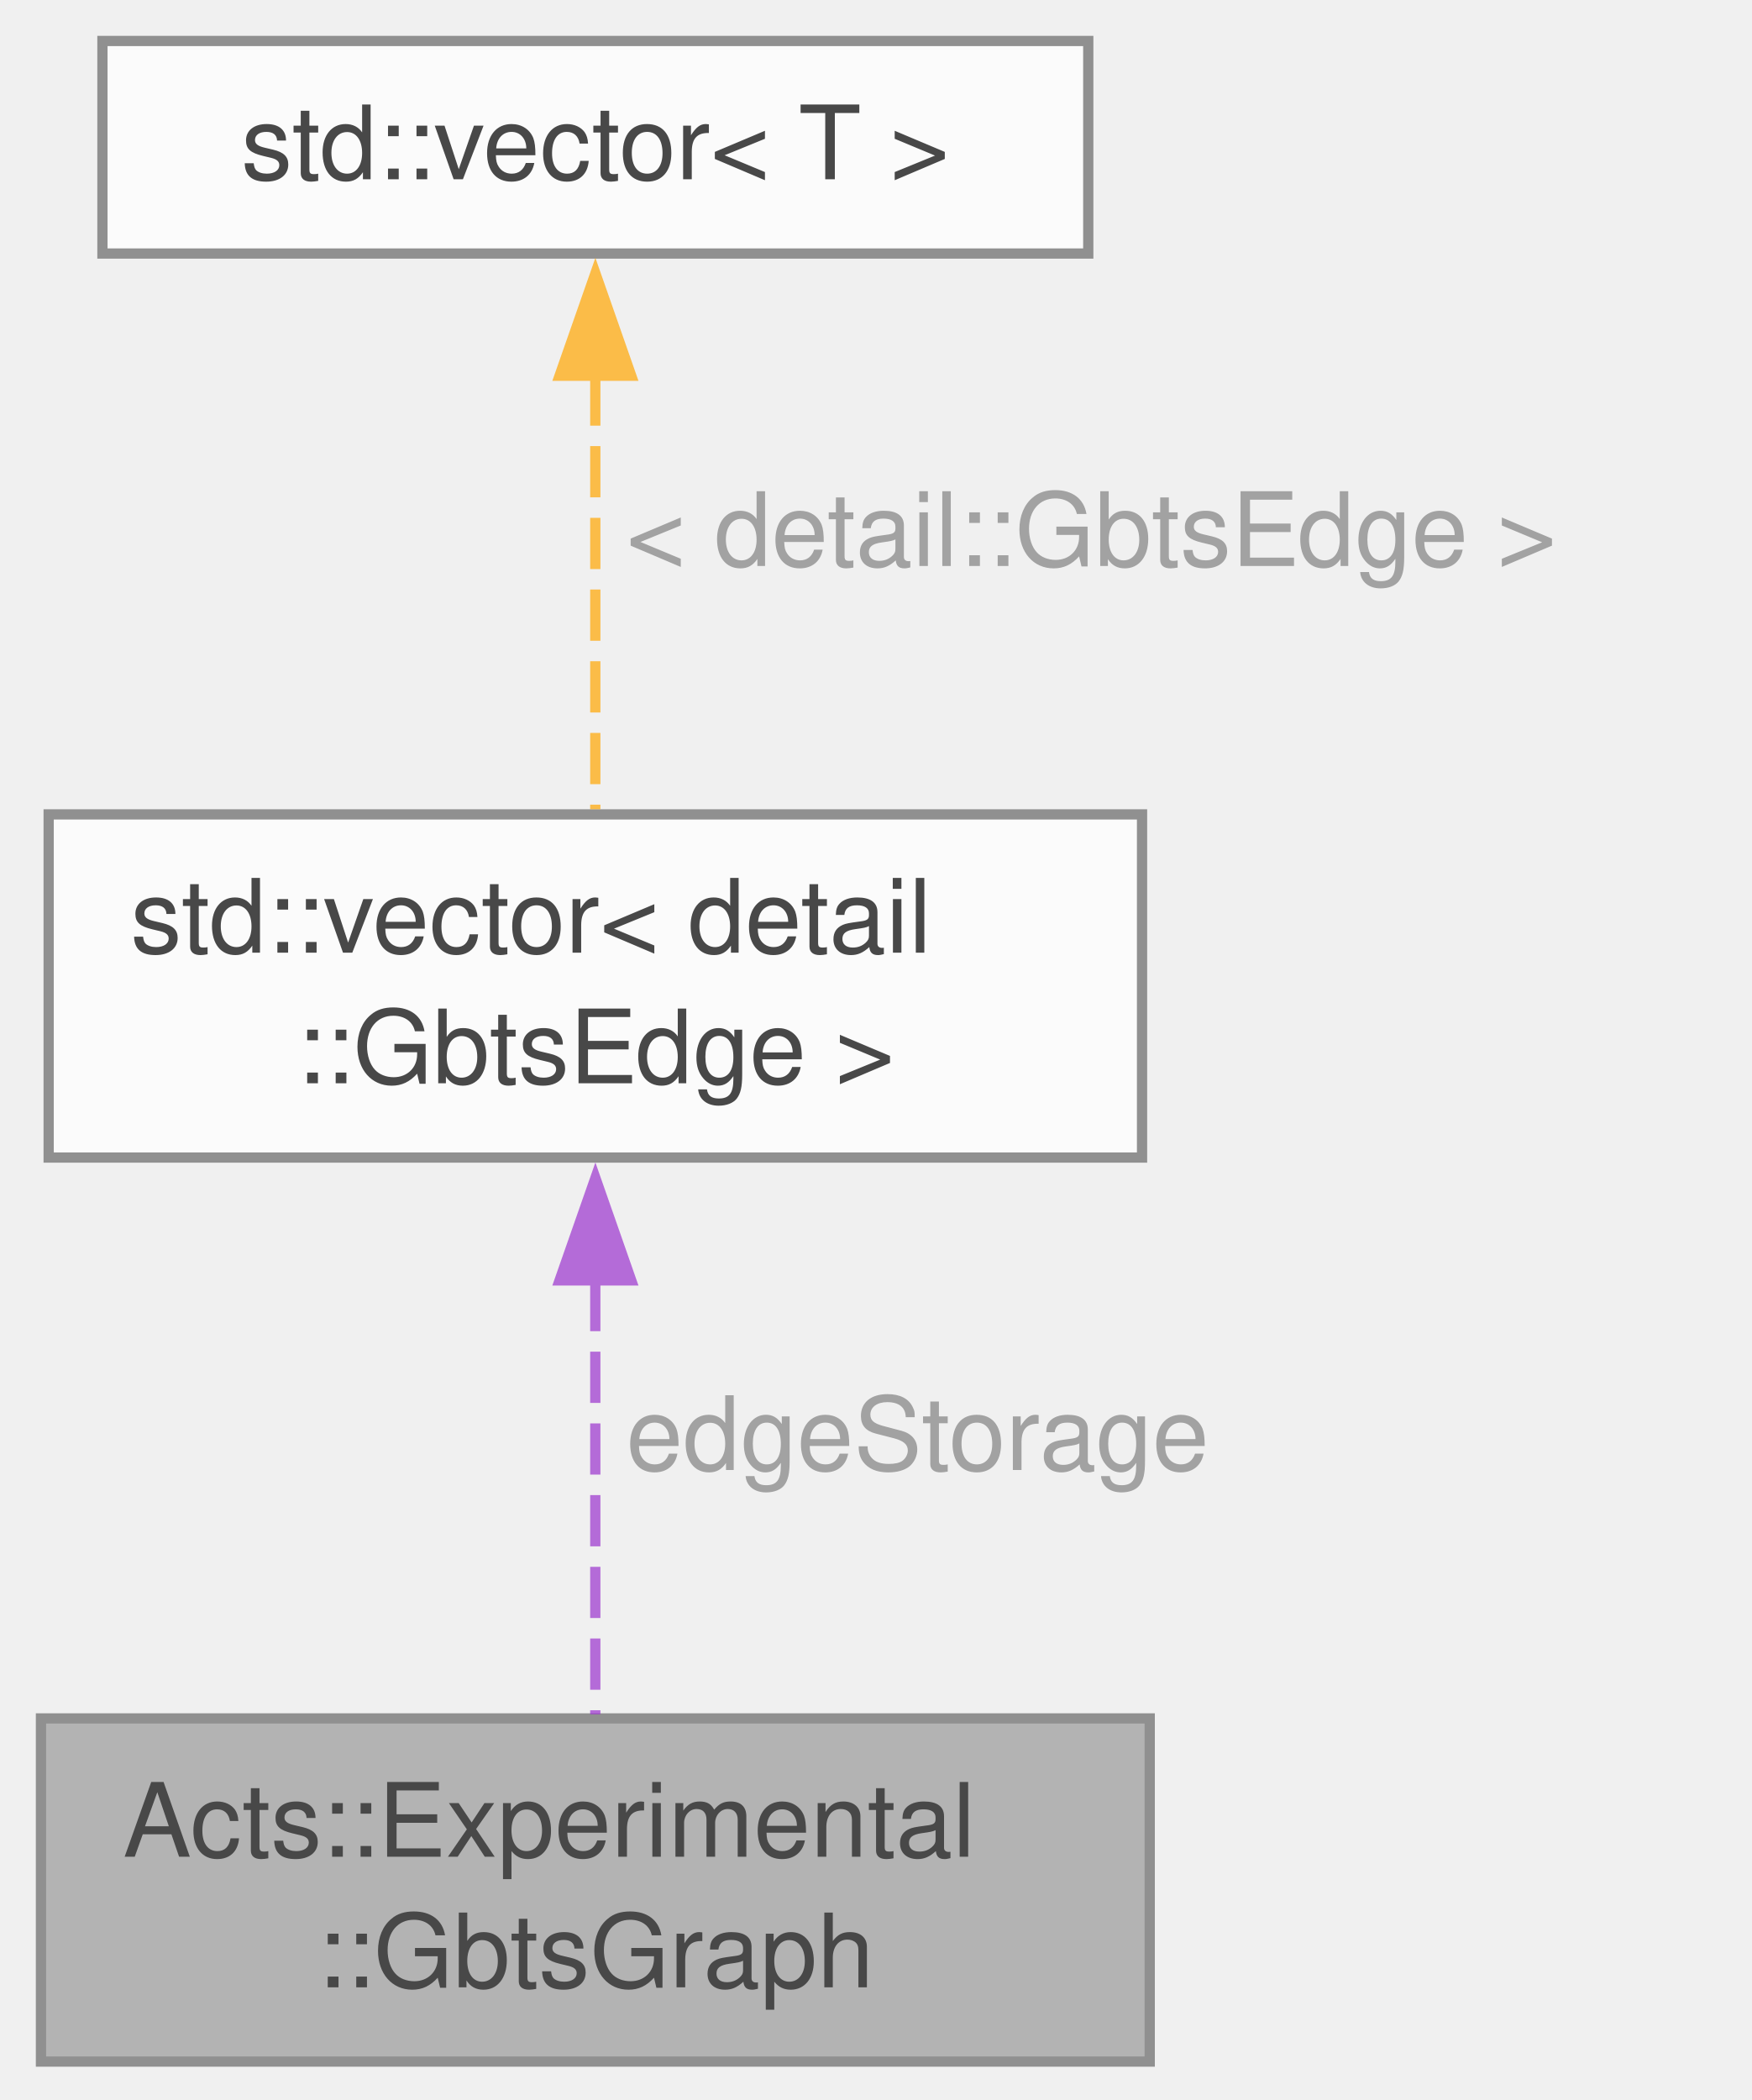
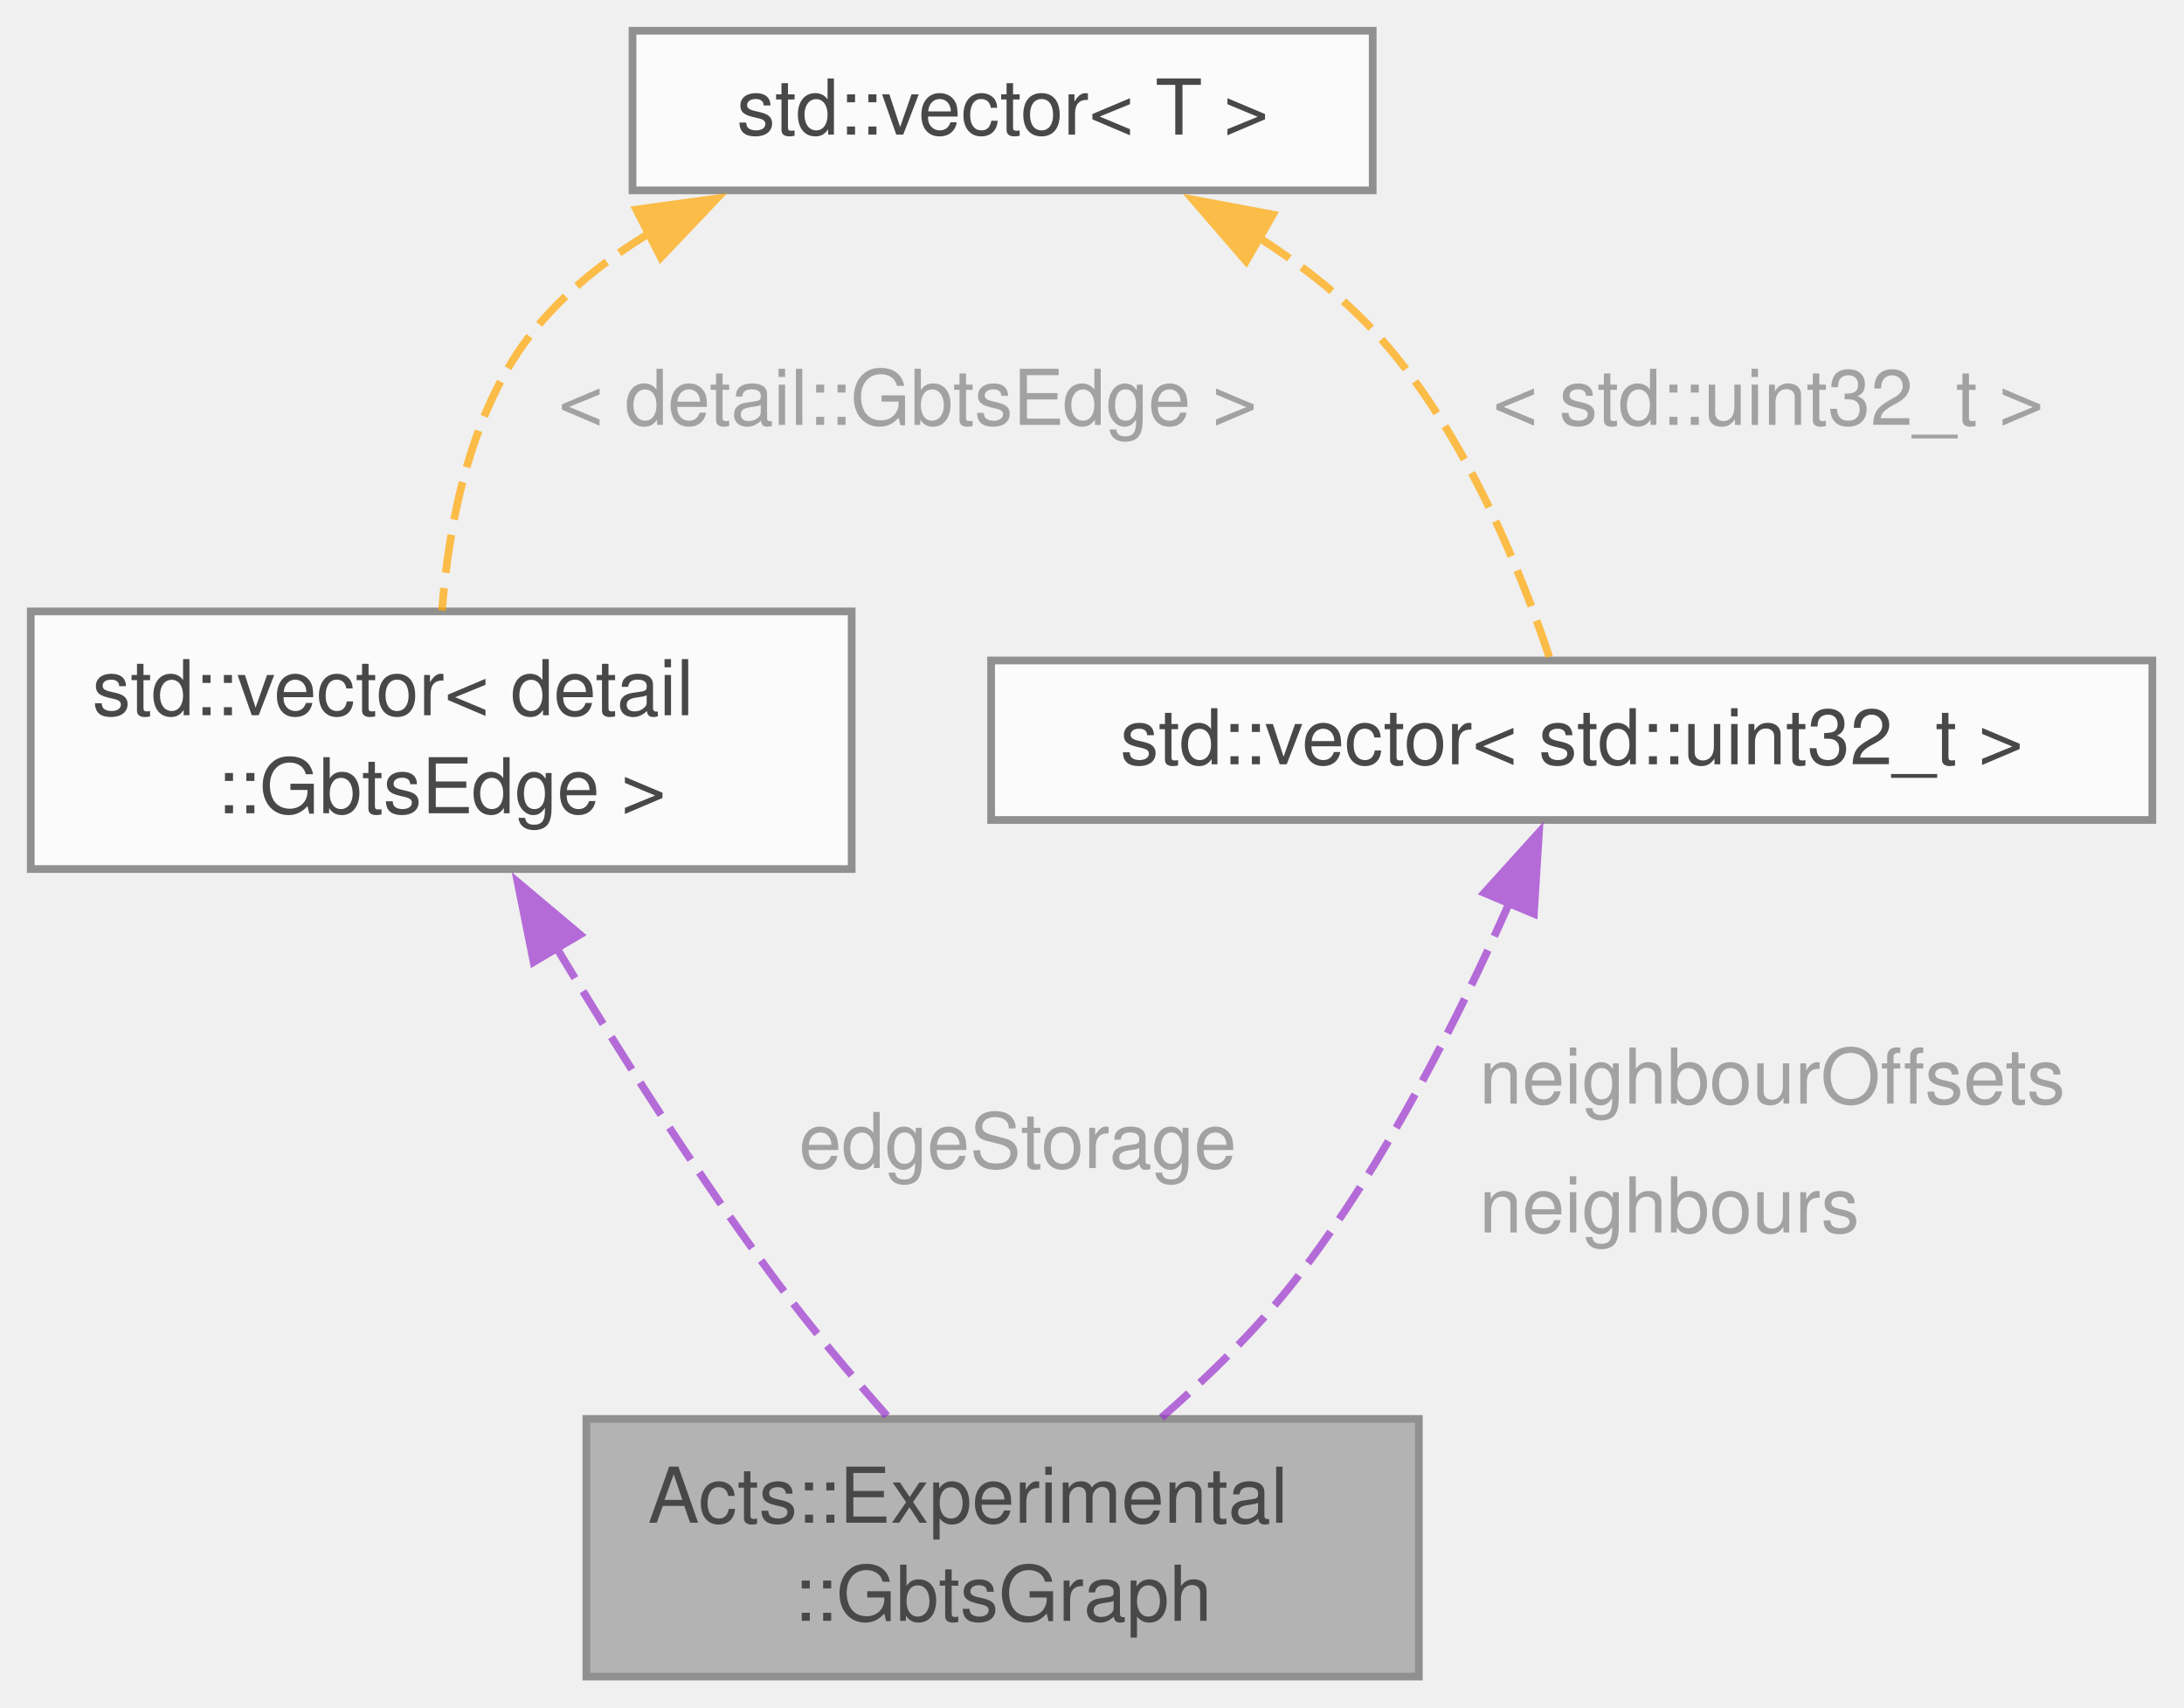
- <svg xmlns="http://www.w3.org/2000/svg" xmlns:xlink="http://www.w3.org/1999/xlink" width="171pt" height="205pt" viewBox="0.00 0.00 171.00 205.00">
+ <svg xmlns="http://www.w3.org/2000/svg" xmlns:xlink="http://www.w3.org/1999/xlink" width="284pt" height="222pt" viewBox="0.00 0.00 284.00 222.00">
  <svg id="main" version="1.1" xml:space="preserve">
    <style type="text/css">
.node, .edge {opacity: 0.7;}
.node.selected, .edge.selected {opacity: 1;}
.edge:hover path { stroke: red; }
.edge:hover polygon { stroke: red; fill: red; }
</style>
    <svg id="graph" class="graph">
-       <g id="graph0" class="graph" transform="scale(1 1) rotate(0) translate(4 201.25)">
+       <g id="graph0" class="graph" transform="scale(1 1) rotate(0) translate(4 218)">
        <g id="Node000001" class="node">
          <g id="a_Node000001">
            <a xlink:title="The doublet graph of the GBTS workflow, as built by GbtsGraphBuilder.">
-               <polygon fill="#999999" stroke="#666666" points="108.25,-33.5 0,-33.5 0,0 108.25,0 108.25,-33.5" />
-               <text xml:space="preserve" text-anchor="start" x="8" y="-20" font-family="Helvetica,sans-Serif" font-size="10.00">Acts::Experimental</text>
-               <text xml:space="preserve" text-anchor="middle" x="54.12" y="-7.25" font-family="Helvetica,sans-Serif" font-size="10.00">::GbtsGraph</text>
+               <polygon fill="#999999" stroke="#666666" points="180.5,-33.5 72.25,-33.5 72.25,0 180.5,0 180.5,-33.5" />
+               <text xml:space="preserve" text-anchor="start" x="80.25" y="-20" font-family="Helvetica,sans-Serif" font-size="10.00">Acts::Experimental</text>
+               <text xml:space="preserve" text-anchor="middle" x="126.38" y="-7.25" font-family="Helvetica,sans-Serif" font-size="10.00">::GbtsGraph</text>
            </a>
          </g>
        </g>
        <g id="Node000002" class="node">
          <g id="a_Node000002">
            <a xlink:title=" ">
-               <polygon fill="white" stroke="#666666" points="107.5,-121.75 0.75,-121.75 0.75,-88.25 107.5,-88.25 107.5,-121.75" />
-               <text xml:space="preserve" text-anchor="start" x="8.75" y="-108.25" font-family="Helvetica,sans-Serif" font-size="10.00">std::vector&lt; detail</text>
-               <text xml:space="preserve" text-anchor="middle" x="54.12" y="-95.5" font-family="Helvetica,sans-Serif" font-size="10.00">::GbtsEdge &gt;</text>
+               <polygon fill="white" stroke="#666666" points="106.75,-138.5 0,-138.5 0,-105 106.75,-105 106.75,-138.5" />
+               <text xml:space="preserve" text-anchor="start" x="8" y="-125" font-family="Helvetica,sans-Serif" font-size="10.00">std::vector&lt; detail</text>
+               <text xml:space="preserve" text-anchor="middle" x="53.38" y="-112.25" font-family="Helvetica,sans-Serif" font-size="10.00">::GbtsEdge &gt;</text>
            </a>
          </g>
        </g>
        <g id="edge1_Node000001_Node000002" class="edge">
          <g id="a_edge1_Node000001_Node000002">
            <a xlink:title=" ">
-               <path fill="none" stroke="#9a32cd" stroke-dasharray="5,2" d="M54.12,-76.3C54.12,-62.3 54.12,-45.81 54.12,-33.9" />
-               <polygon fill="#9a32cd" stroke="#9a32cd" points="50.63,-76.26 54.13,-86.26 57.63,-76.26 50.63,-76.26" />
+               <path fill="none" stroke="#9a32cd" stroke-dasharray="5,2" d="M68.17,-95.09C76.19,-81.76 86.54,-65.39 96.88,-51.5 101.33,-45.51 106.6,-39.26 111.43,-33.8" />
+               <polygon fill="#9a32cd" stroke="#9a32cd" points="65.39,-92.91 63.31,-103.3 71.42,-96.48 65.39,-92.91" />
            </a>
          </g>
-           <text xml:space="preserve" text-anchor="start" x="57.12" y="-57.75" font-family="Helvetica,sans-Serif" font-size="10.00" fill="grey">edgeStorage</text>
+           <text xml:space="preserve" text-anchor="start" x="99.88" y="-66.12" font-family="Helvetica,sans-Serif" font-size="10.00" fill="grey">edgeStorage</text>
        </g>
        <g id="Node000003" class="node">
          <g id="a_Node000003">
            <a xlink:title=" ">
-               <polygon fill="white" stroke="#666666" points="102.25,-197.25 6,-197.25 6,-176.5 102.25,-176.5 102.25,-197.25" />
-               <text xml:space="preserve" text-anchor="middle" x="54.12" y="-183.75" font-family="Helvetica,sans-Serif" font-size="10.00">std::vector&lt; T &gt;</text>
+               <polygon fill="white" stroke="#666666" points="174.5,-214 78.25,-214 78.25,-193.25 174.5,-193.25 174.5,-214" />
+               <text xml:space="preserve" text-anchor="middle" x="126.38" y="-200.5" font-family="Helvetica,sans-Serif" font-size="10.00">std::vector&lt; T &gt;</text>
            </a>
          </g>
        </g>
        <g id="edge2_Node000002_Node000003" class="edge">
          <g id="a_edge2_Node000002_Node000003">
            <a xlink:title=" ">
-               <path fill="none" stroke="orange" stroke-dasharray="5,2" d="M54.12,-164.7C54.12,-151.39 54.12,-134.49 54.12,-122.25" />
-               <polygon fill="orange" stroke="orange" points="50.63,-164.57 54.13,-174.57 57.63,-164.57 50.63,-164.57" />
+               <path fill="none" stroke="orange" stroke-dasharray="5,2" d="M80.72,-187.84C75.03,-184.43 69.77,-180.29 65.62,-175.25 57.18,-164.99 54.34,-149.96 53.48,-138.6" />
+               <polygon fill="orange" stroke="orange" points="78.74,-190.75 89.23,-192.2 81.93,-184.52 78.74,-190.75" />
            </a>
          </g>
-           <text xml:space="preserve" text-anchor="start" x="57.12" y="-146" font-family="Helvetica,sans-Serif" font-size="10.00" fill="grey">&lt; detail::GbtsEdge &gt;</text>
+           <text xml:space="preserve" text-anchor="start" x="68.62" y="-162.75" font-family="Helvetica,sans-Serif" font-size="10.00" fill="grey">&lt; detail::GbtsEdge &gt;</text>
+         </g>
+         <g id="Node000004" class="node">
+           <g id="a_Node000004">
+             <a xlink:title=" ">
+               <polygon fill="white" stroke="#666666" points="275.88,-132.12 124.88,-132.12 124.88,-111.38 275.88,-111.38 275.88,-132.12" />
+               <text xml:space="preserve" text-anchor="middle" x="200.38" y="-118.62" font-family="Helvetica,sans-Serif" font-size="10.00">std::vector&lt; std::uint32_t &gt;</text>
+             </a>
+           </g>
+         </g>
+         <g id="edge4_Node000004_Node000003" class="edge">
+           <g id="a_edge4_Node000004_Node000003">
+             <a xlink:title=" ">
+               <path fill="none" stroke="orange" stroke-dasharray="5,2" d="M159.52,-187.22C164.9,-183.78 170.1,-179.79 174.38,-175.25 186.24,-162.67 193.81,-143.65 197.56,-132.29" />
+               <polygon fill="orange" stroke="orange" points="158.04,-184.04 151.12,-192.05 161.53,-190.1 158.04,-184.04" />
+             </a>
+           </g>
+           <text xml:space="preserve" text-anchor="start" x="190.13" y="-162.75" font-family="Helvetica,sans-Serif" font-size="10.00" fill="grey">&lt; std::uint32_t &gt;</text>
+         </g>
+         <g id="edge3_Node000001_Node000004" class="edge">
+           <g id="a_edge3_Node000001_Node000004">
+             <a xlink:title=" ">
+               <path fill="none" stroke="#9a32cd" stroke-dasharray="5,2" d="M192.36,-100.82C185.99,-86.33 176.2,-66.68 164.38,-51.5 159.39,-45.1 153.07,-38.94 147.04,-33.67" />
+               <polygon fill="#9a32cd" stroke="#9a32cd" points="189.01,-101.9 196.12,-109.76 195.46,-99.18 189.01,-101.9" />
+             </a>
+           </g>
+           <text xml:space="preserve" text-anchor="start" x="188.36" y="-74.5" font-family="Helvetica,sans-Serif" font-size="10.00" fill="grey">neighbourOffsets</text>
+           <text xml:space="preserve" text-anchor="start" x="188.36" y="-57.75" font-family="Helvetica,sans-Serif" font-size="10.00" fill="grey">neighbours</text>
        </g>
      </g>
    </svg>
  </svg>
  <style type="text/css">

[data-mouse-over-selected='false'] { opacity: 0.7; }
[data-mouse-over-selected='true']  { opacity: 1.0; }

</style>
</svg>
